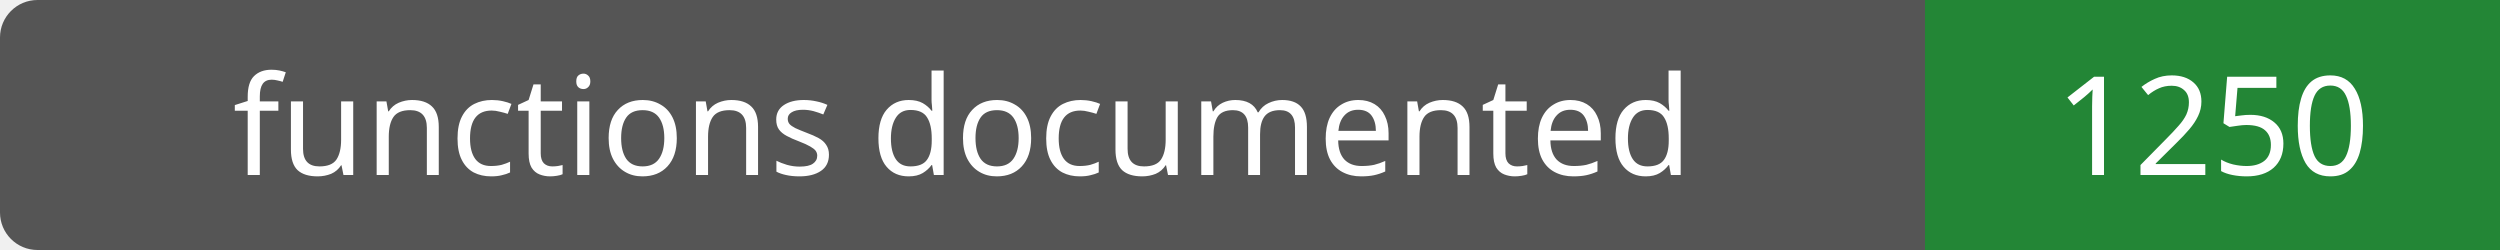
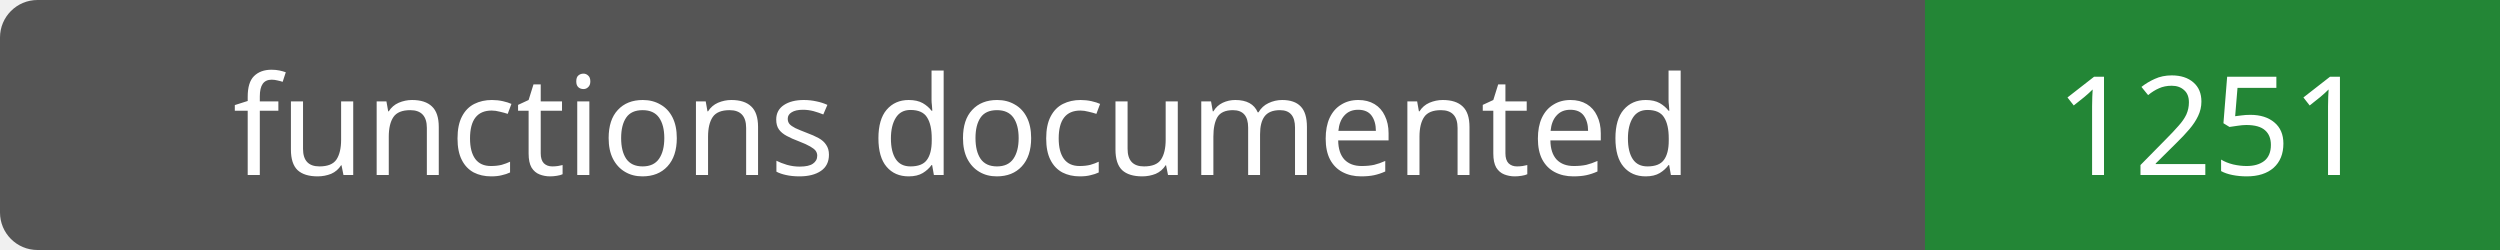
- <svg xmlns="http://www.w3.org/2000/svg" width="200" height="20" role="img" aria-label="functions documented: 1250">
+ <svg xmlns="http://www.w3.org/2000/svg" width="200" height="20" role="img" aria-label="functions documented: 1251">
  <rect width="200" height="20" rx="3" fill="#555" />
  <path fill="#238636" d="M154 0h46v20H154z" />
  <g fill="#fff" text-anchor="middle" font-family="Verdana,sans-serif" font-size="11">
    <text x="77.0" y="14">functions documented</text>
-     <text x="177.0" y="14">1250</text>
+     <text x="177.0" y="14">1251</text>
  </g>
</svg>
